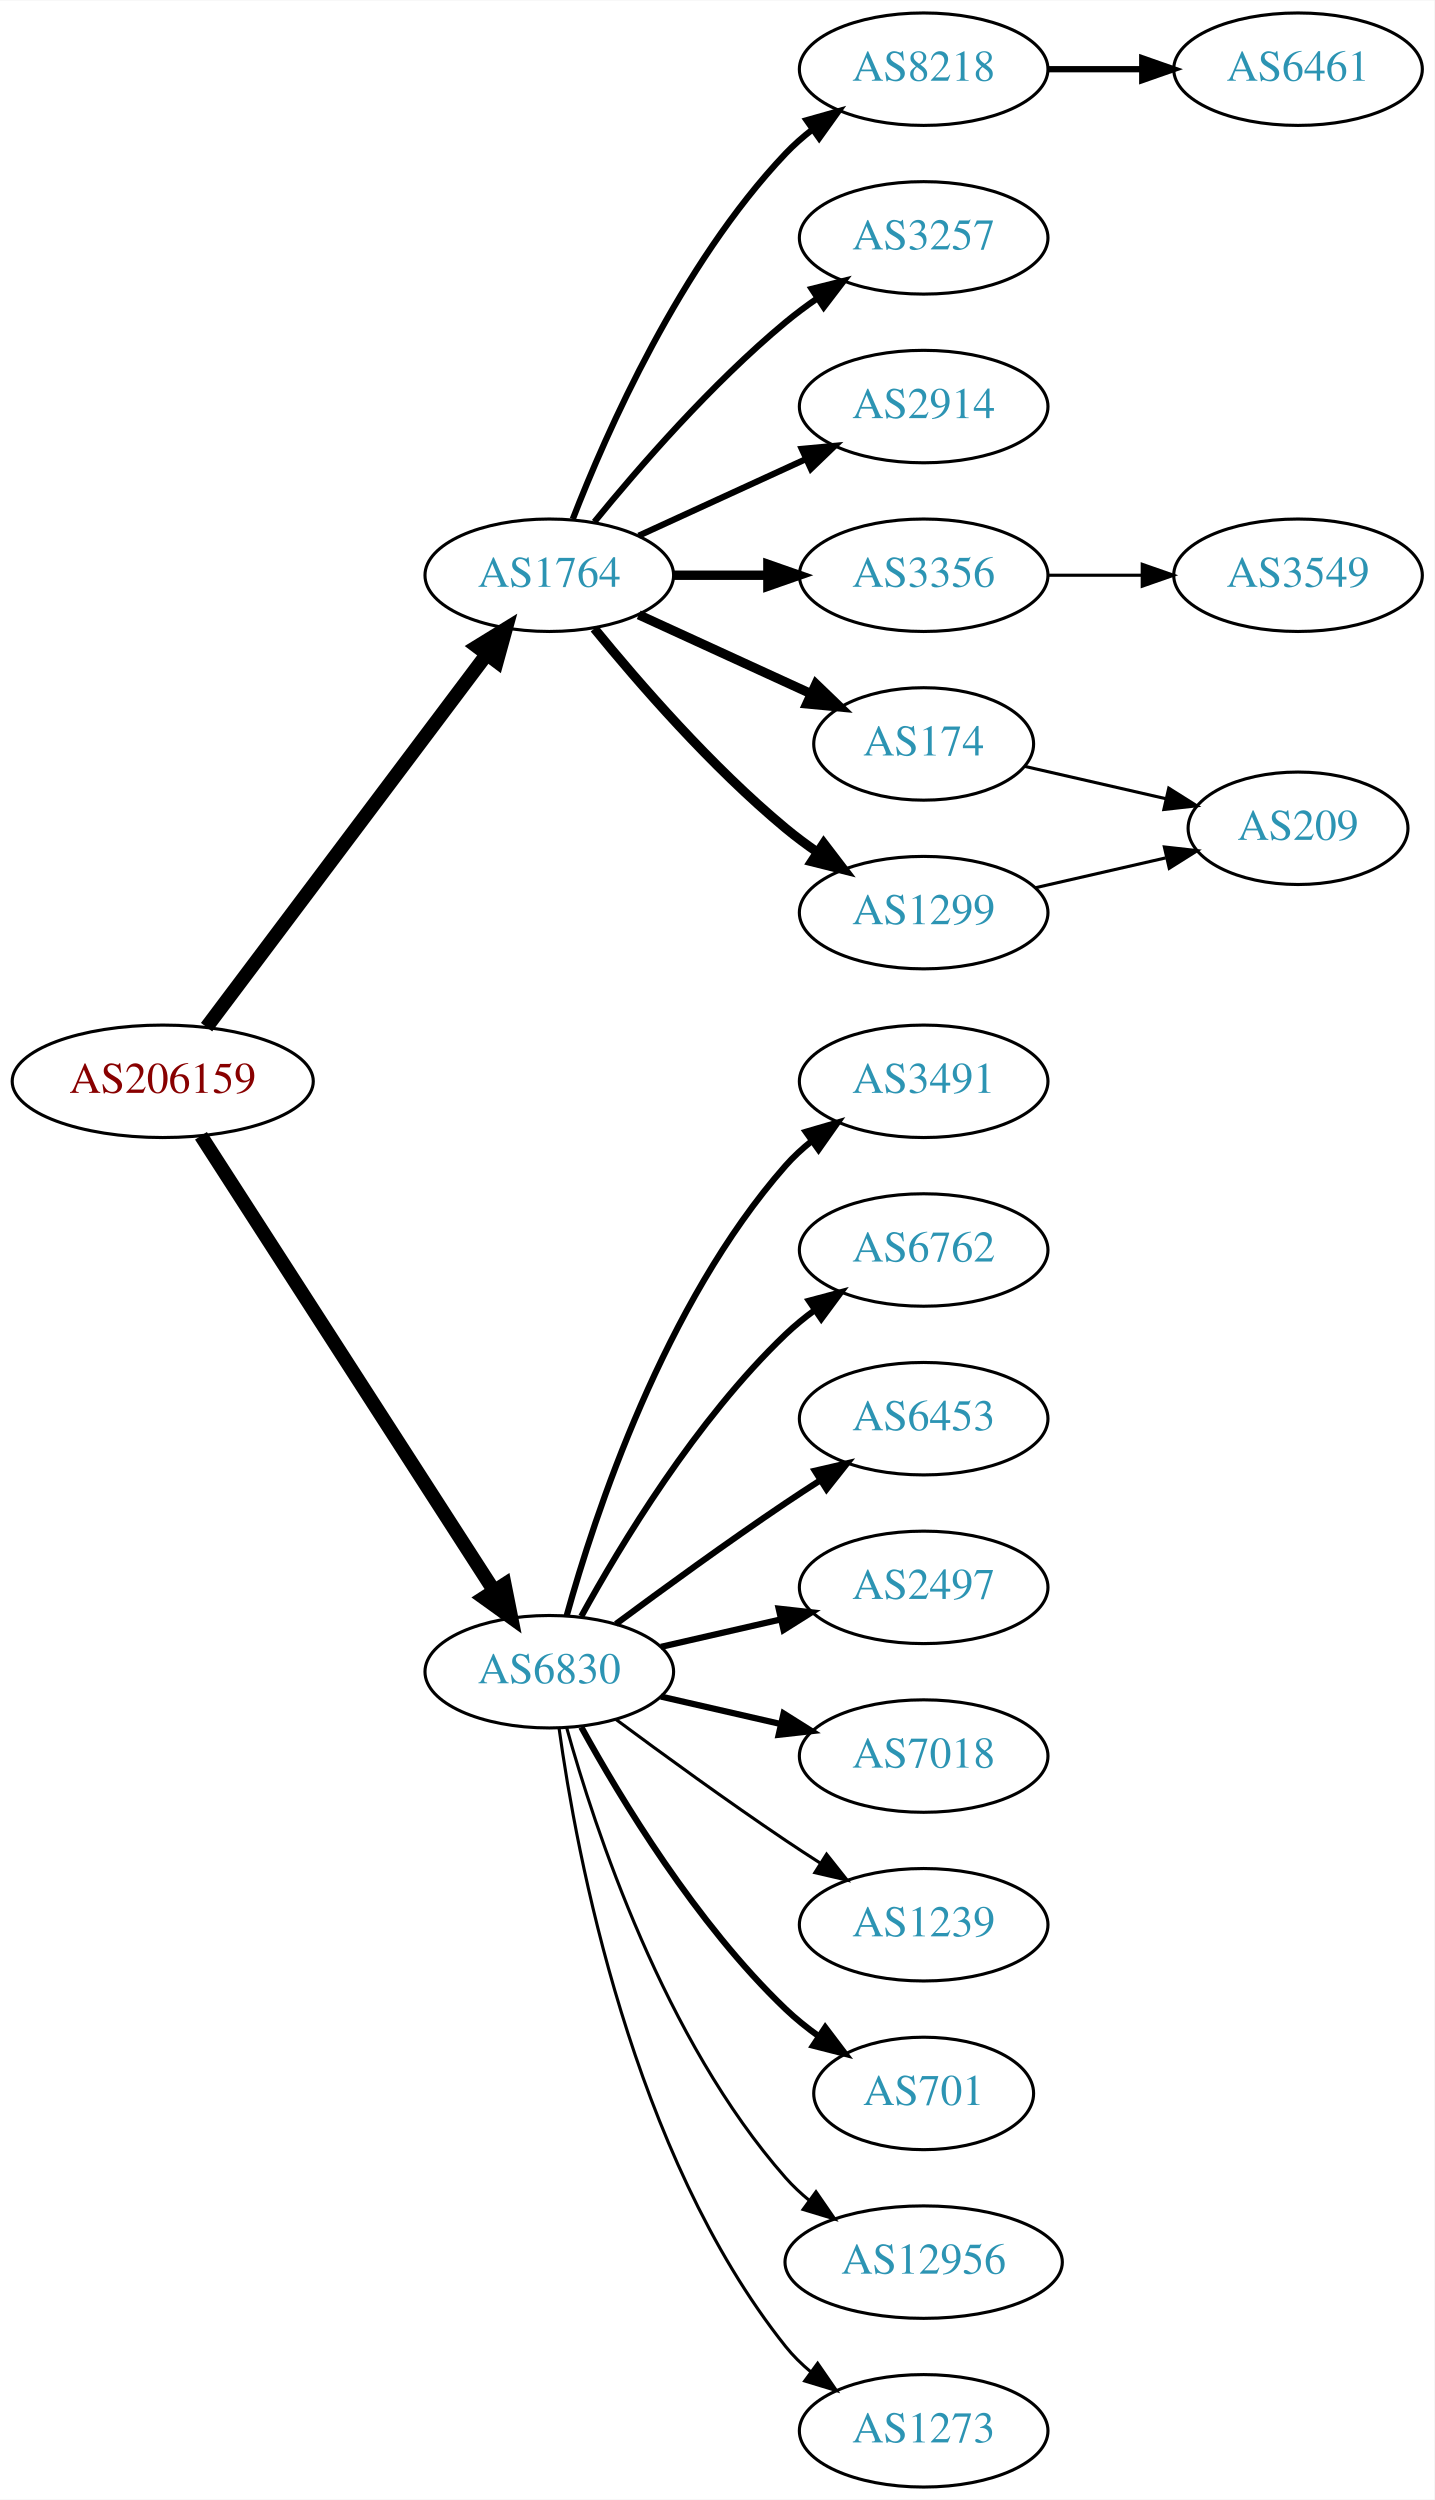
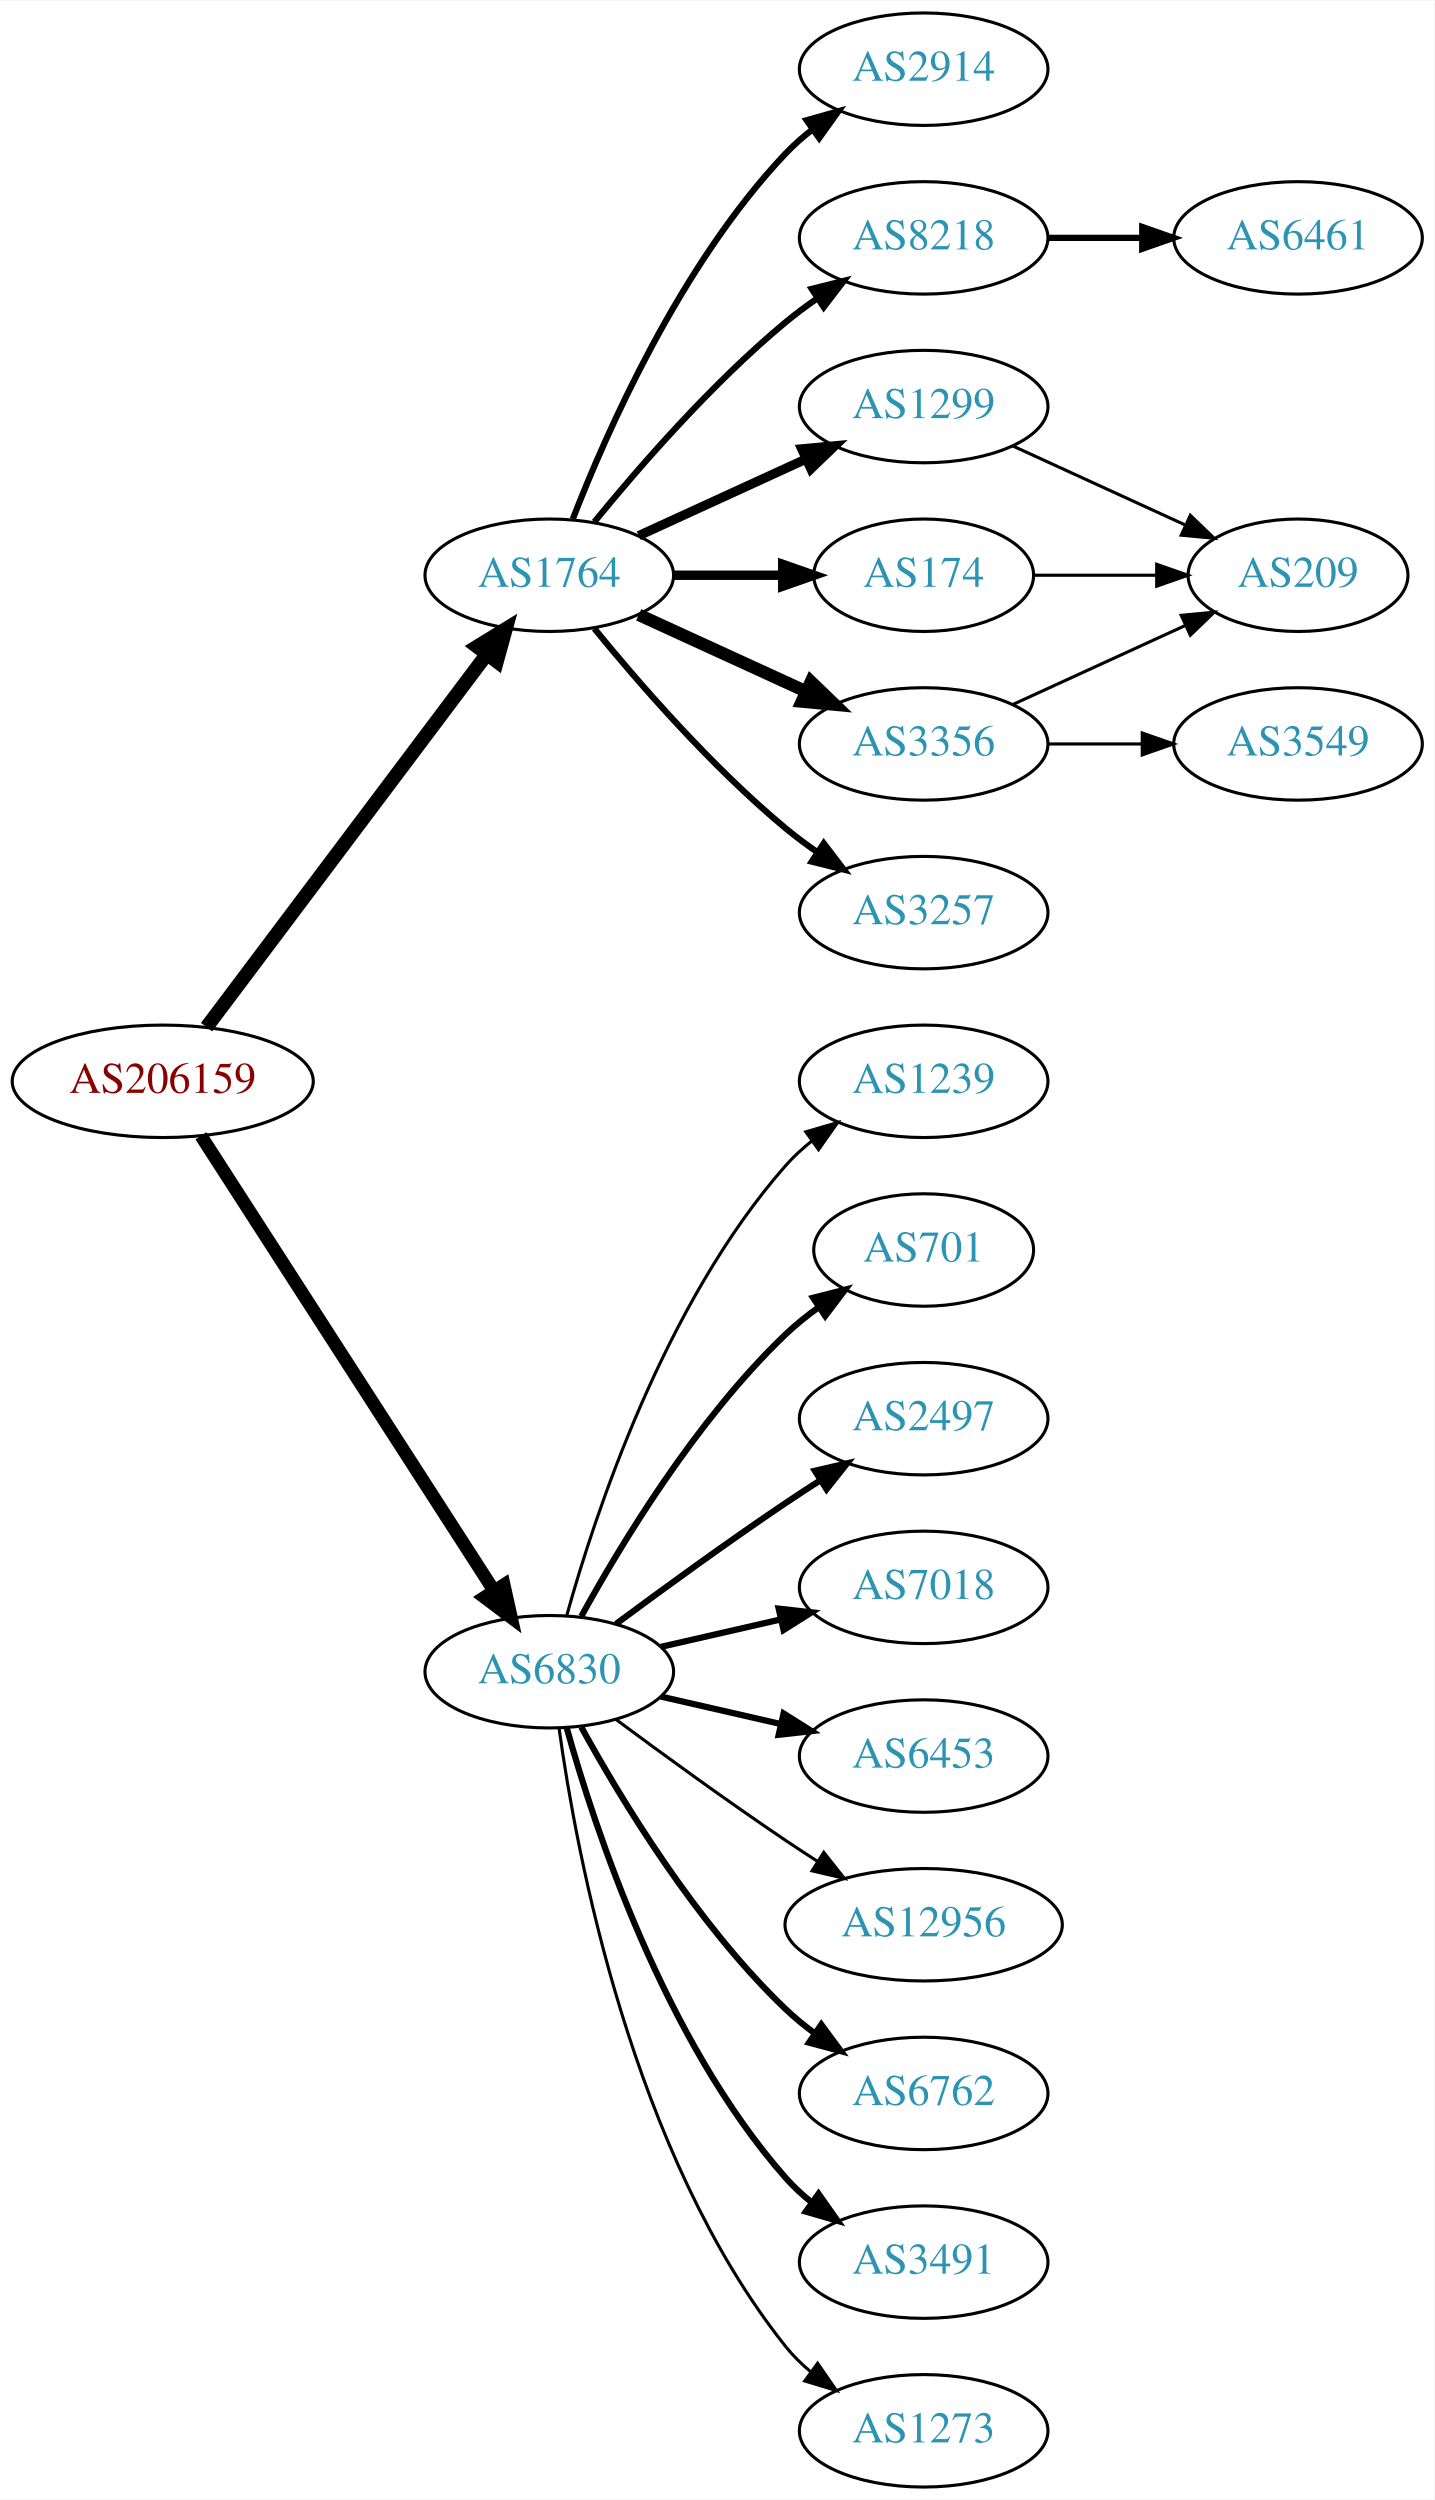
<svg xmlns="http://www.w3.org/2000/svg" xmlns:xlink="http://www.w3.org/1999/xlink" width="459pt" height="800pt" viewBox="0.00 0.00 459.17 800.00">
  <g id="graph0" class="graph" transform="scale(1 1) rotate(0) translate(4 796)">
    <polygon fill="white" stroke="none" points="-4,4 -4,-796 455.17,-796 455.17,4 -4,4" />
    <g id="node1" class="node">
      <g id="a_node1">
        <a xlink:href="/asn/206159" xlink:title="AS206159 ~ VAO-AS [AT]">
          <ellipse fill="#ffffff" stroke="black" cx="48.096" cy="-450" rx="48.192" ry="18" />
          <text text-anchor="middle" x="48.096" y="-446.3" font-family="Times,serif" font-size="14.00" fill="#880000">AS206159</text>
        </a>
      </g>
    </g>
    <g id="node2" class="node">
      <g id="a_node2">
        <a xlink:href="/asn/1764" xlink:title="AS1764 ~ NEXTLAYER-AS [AT]">
          <ellipse fill="#ffffff" stroke="black" cx="171.838" cy="-612" rx="39.794" ry="18" />
          <text text-anchor="middle" x="171.838" y="-608.3" font-family="Times,serif" font-size="14.00" fill="#2c94b3">AS1764</text>
        </a>
      </g>
    </g>
    <g id="edge1" class="edge">
      <path fill="none" stroke="black" stroke-width="4.5" d="M62.124,-467.337C83.634,-495.96 126.675,-553.233 151.664,-586.486" />
      <polygon fill="black" stroke="black" stroke-width="4.5" points="148.748,-589.159 157.903,-594.788 155.043,-584.428 148.748,-589.159" />
    </g>
    <g id="node3" class="node">
      <g id="a_node3">
        <a xlink:href="/asn/6830" xlink:title="AS6830 ~ LGI-UPC [AT]">
          <ellipse fill="#ffffff" stroke="black" cx="171.838" cy="-261" rx="39.794" ry="18" />
          <text text-anchor="middle" x="171.838" y="-257.3" font-family="Times,serif" font-size="14.00" fill="#2c94b3">AS6830</text>
        </a>
      </g>
    </g>
    <g id="edge2" class="edge">
-       <path fill="none" stroke="black" stroke-width="4.5" d="M60.331,-432.558C81.802,-399.225 128.767,-326.314 154.004,-287.134" />
-       <polygon fill="black" stroke="black" stroke-width="4.5" points="157.525,-288.939 159.63,-278.4 150.905,-284.674 157.525,-288.939" />
+       <path fill="none" stroke="black" stroke-width="4.219" d="M60.331,-432.558C81.802,-399.225 128.767,-326.314 154.004,-287.134" />
+       <polygon fill="black" stroke="black" stroke-width="4.219" points="157.318,-288.806 159.63,-278.4 151.112,-284.808 157.318,-288.806" />
    </g>
    <g id="node4" class="node">
      <g id="a_node4">
-         <a xlink:href="/asn/8218" xlink:title="AS8218 ~ legacy Neotelecoms [FR]">
+         <a xlink:href="/asn/2914" xlink:title="AS2914 ~ NTT America, Inc. [US]">
          <ellipse fill="#ffffff" stroke="black" cx="291.681" cy="-774" rx="39.794" ry="18" />
-           <text text-anchor="middle" x="291.681" y="-770.3" font-family="Times,serif" font-size="14.00" fill="#2c94b3">AS8218</text>
+           <text text-anchor="middle" x="291.681" y="-770.3" font-family="Times,serif" font-size="14.00" fill="#2c94b3">AS2914</text>
        </a>
      </g>
    </g>
    <g id="edge3" class="edge">
      <path fill="none" stroke="black" stroke-width="2" d="M179.361,-629.994C190.112,-657.728 213.769,-711.429 247.484,-747 250.07,-749.728 252.988,-752.294 256.056,-754.677" />
      <polygon fill="black" stroke="black" stroke-width="2" points="254.21,-757.658 264.404,-760.543 258.234,-751.93 254.21,-757.658" />
    </g>
    <g id="node5" class="node">
      <g id="a_node5">
-         <a xlink:href="/asn/3257" xlink:title="AS3257 ~ GTT [DE]">
+         <a xlink:href="/asn/8218" xlink:title="AS8218 ~ legacy Neotelecoms [FR]">
          <ellipse fill="#ffffff" stroke="black" cx="291.681" cy="-720" rx="39.794" ry="18" />
-           <text text-anchor="middle" x="291.681" y="-716.3" font-family="Times,serif" font-size="14.00" fill="#2c94b3">AS3257</text>
+           <text text-anchor="middle" x="291.681" y="-716.3" font-family="Times,serif" font-size="14.00" fill="#2c94b3">AS8218</text>
        </a>
      </g>
    </g>
    <g id="edge4" class="edge">
      <path fill="none" stroke="black" stroke-width="2" d="M186.257,-629.065C200.372,-646.375 223.786,-673.345 247.484,-693 250.701,-695.668 254.201,-698.27 257.772,-700.741" />
      <polygon fill="black" stroke="black" stroke-width="2" points="255.85,-703.666 266.128,-706.236 259.695,-697.817 255.85,-703.666" />
    </g>
    <g id="node6" class="node">
      <g id="a_node6">
-         <a xlink:href="/asn/2914" xlink:title="AS2914 ~ NTT America, Inc. [US]">
+         <a xlink:href="/asn/1299" xlink:title="AS1299 ~ Telia Carrier [EU]">
          <ellipse fill="#ffffff" stroke="black" cx="291.681" cy="-666" rx="39.794" ry="18" />
-           <text text-anchor="middle" x="291.681" y="-662.3" font-family="Times,serif" font-size="14.00" fill="#2c94b3">AS2914</text>
+           <text text-anchor="middle" x="291.681" y="-662.3" font-family="Times,serif" font-size="14.00" fill="#2c94b3">AS1299</text>
        </a>
      </g>
    </g>
    <g id="edge5" class="edge">
-       <path fill="none" stroke="black" stroke-width="2" d="M200.467,-624.661C216.424,-631.973 236.694,-641.261 253.977,-649.181" />
-       <polygon fill="black" stroke="black" stroke-width="2" points="252.676,-652.435 263.225,-653.419 255.592,-646.071 252.676,-652.435" />
+       <path fill="none" stroke="black" stroke-width="3" d="M200.467,-624.661C216.424,-631.973 236.694,-641.261 253.977,-649.181" />
+       <polygon fill="black" stroke="black" stroke-width="3" points="252.676,-652.435 263.225,-653.419 255.592,-646.071 252.676,-652.435" />
    </g>
    <g id="node7" class="node">
      <g id="a_node7">
-         <a xlink:href="/asn/3356" xlink:title="AS3356 ~ Level 3 Parent, LLC [US]">
-           <ellipse fill="#ffffff" stroke="black" cx="291.681" cy="-612" rx="39.794" ry="18" />
-           <text text-anchor="middle" x="291.681" y="-608.3" font-family="Times,serif" font-size="14.00" fill="#2c94b3">AS3356</text>
+         <a xlink:href="/asn/174" xlink:title="AS174 ~ Cogent Communications [US]">
+           <ellipse fill="#ffffff" stroke="black" cx="291.681" cy="-612" rx="35.194" ry="18" />
+           <text text-anchor="middle" x="291.681" y="-608.3" font-family="Times,serif" font-size="14.00" fill="#2c94b3">AS174</text>
        </a>
      </g>
    </g>
    <g id="edge6" class="edge">
-       <path fill="none" stroke="black" stroke-width="3" d="M211.751,-612C221.304,-612 231.654,-612 241.616,-612" />
-       <polygon fill="black" stroke="black" stroke-width="3" points="241.809,-615.5 251.809,-612 241.809,-608.5 241.809,-615.5" />
+       <path fill="none" stroke="black" stroke-width="3" d="M211.751,-612C222.837,-612 234.997,-612 246.379,-612" />
+       <polygon fill="black" stroke="black" stroke-width="3" points="246.561,-615.5 256.561,-612 246.561,-608.5 246.561,-615.5" />
    </g>
    <g id="node8" class="node">
      <g id="a_node8">
-         <a xlink:href="/asn/174" xlink:title="AS174 ~ Cogent Communications [US]">
-           <ellipse fill="#ffffff" stroke="black" cx="291.681" cy="-558" rx="35.194" ry="18" />
-           <text text-anchor="middle" x="291.681" y="-554.3" font-family="Times,serif" font-size="14.00" fill="#2c94b3">AS174</text>
+         <a xlink:href="/asn/3356" xlink:title="AS3356 ~ Level 3 Parent, LLC [US]">
+           <ellipse fill="#ffffff" stroke="black" cx="291.681" cy="-558" rx="39.794" ry="18" />
+           <text text-anchor="middle" x="291.681" y="-554.3" font-family="Times,serif" font-size="14.00" fill="#2c94b3">AS3356</text>
        </a>
      </g>
    </g>
    <g id="edge7" class="edge">
-       <path fill="none" stroke="black" stroke-width="3" d="M200.467,-599.339C216.883,-591.817 237.865,-582.202 255.461,-574.139" />
-       <polygon fill="black" stroke="black" stroke-width="3" points="257.206,-577.189 264.839,-569.842 254.29,-570.826 257.206,-577.189" />
+       <path fill="none" stroke="black" stroke-width="4" d="M200.467,-599.339C216.424,-592.027 236.694,-582.739 253.977,-574.819" />
+       <polygon fill="black" stroke="black" stroke-width="4" points="255.592,-577.929 263.225,-570.581 252.676,-571.565 255.592,-577.929" />
    </g>
    <g id="node9" class="node">
      <g id="a_node9">
-         <a xlink:href="/asn/1299" xlink:title="AS1299 ~ Telia Carrier [EU]">
+         <a xlink:href="/asn/3257" xlink:title="AS3257 ~ GTT [DE]">
          <ellipse fill="#ffffff" stroke="black" cx="291.681" cy="-504" rx="39.794" ry="18" />
-           <text text-anchor="middle" x="291.681" y="-500.3" font-family="Times,serif" font-size="14.00" fill="#2c94b3">AS1299</text>
+           <text text-anchor="middle" x="291.681" y="-500.3" font-family="Times,serif" font-size="14.00" fill="#2c94b3">AS3257</text>
        </a>
      </g>
    </g>
    <g id="edge8" class="edge">
-       <path fill="none" stroke="black" stroke-width="3" d="M186.257,-594.935C200.372,-577.625 223.786,-550.655 247.484,-531 250.701,-528.332 254.201,-525.73 257.772,-523.259" />
-       <polygon fill="black" stroke="black" stroke-width="3" points="259.695,-526.183 266.128,-517.764 255.85,-520.334 259.695,-526.183" />
-     </g>
-     <g id="node12" class="node">
-       <g id="a_node12">
-         <a xlink:href="/asn/3491" xlink:title="AS3491 ~ PCCW Global, Inc. [US]">
-           <ellipse fill="#ffffff" stroke="black" cx="291.681" cy="-450" rx="39.794" ry="18" />
-           <text text-anchor="middle" x="291.681" y="-446.3" font-family="Times,serif" font-size="14.00" fill="#2c94b3">AS3491</text>
-         </a>
-       </g>
-     </g>
-     <g id="edge11" class="edge">
-       <path fill="none" stroke="black" stroke-width="2" d="M177.411,-278.946C186.317,-310.995 208.601,-378.842 247.484,-423 249.968,-425.821 252.818,-428.449 255.844,-430.871" />
-       <polygon fill="black" stroke="black" stroke-width="2" points="253.961,-433.828 264.133,-436.791 258.029,-428.131 253.961,-433.828" />
+       <path fill="none" stroke="black" stroke-width="2" d="M186.257,-594.935C200.372,-577.625 223.786,-550.655 247.484,-531 250.701,-528.332 254.201,-525.73 257.772,-523.259" />
+       <polygon fill="black" stroke="black" stroke-width="2" points="259.695,-526.183 266.128,-517.764 255.85,-520.334 259.695,-526.183" />
    </g>
    <g id="node13" class="node">
      <g id="a_node13">
-         <a xlink:href="/asn/6762" xlink:title="AS6762 ~ TELECOM ITALIA SPARKLE S.p.A. [IT]">
-           <ellipse fill="#ffffff" stroke="black" cx="291.681" cy="-396" rx="39.794" ry="18" />
-           <text text-anchor="middle" x="291.681" y="-392.3" font-family="Times,serif" font-size="14.00" fill="#2c94b3">AS6762</text>
+         <a xlink:href="/asn/1239" xlink:title="AS1239 ~ Sprint [US]">
+           <ellipse fill="#ffffff" stroke="black" cx="291.681" cy="-450" rx="39.794" ry="18" />
+           <text text-anchor="middle" x="291.681" y="-446.3" font-family="Times,serif" font-size="14.00" fill="#2c94b3">AS1239</text>
        </a>
      </g>
    </g>
    <g id="edge12" class="edge">
-       <path fill="none" stroke="black" stroke-width="2" d="M182.079,-278.713C194.625,-301.561 218.802,-341.611 247.484,-369 250.353,-371.739 253.542,-374.347 256.851,-376.785" />
-       <polygon fill="black" stroke="black" stroke-width="2" points="254.974,-379.742 265.21,-382.477 258.914,-373.956 254.974,-379.742" />
+       <path fill="none" stroke="black" d="M177.411,-278.946C186.317,-310.995 208.601,-378.842 247.484,-423 249.968,-425.821 252.818,-428.449 255.844,-430.871" />
+       <polygon fill="black" stroke="black" points="253.961,-433.828 264.133,-436.791 258.029,-428.131 253.961,-433.828" />
    </g>
    <g id="node14" class="node">
      <g id="a_node14">
-         <a xlink:href="/asn/6453" xlink:title="AS6453 ~ TATA COMMUNICATIONS (AMERICA) INC [US]">
-           <ellipse fill="#ffffff" stroke="black" cx="291.681" cy="-342" rx="39.794" ry="18" />
-           <text text-anchor="middle" x="291.681" y="-338.3" font-family="Times,serif" font-size="14.00" fill="#2c94b3">AS6453</text>
+         <a xlink:href="/asn/701" xlink:title="AS701 ~ UUNET [US]">
+           <ellipse fill="#ffffff" stroke="black" cx="291.681" cy="-396" rx="35.194" ry="18" />
+           <text text-anchor="middle" x="291.681" y="-392.3" font-family="Times,serif" font-size="14.00" fill="#2c94b3">AS701</text>
        </a>
      </g>
    </g>
    <g id="edge13" class="edge">
-       <path fill="none" stroke="black" stroke-width="2" d="M193.168,-276.277C208.031,-287.304 228.775,-302.407 247.484,-315 251.033,-317.389 254.784,-319.839 258.532,-322.242" />
-       <polygon fill="black" stroke="black" stroke-width="2" points="256.858,-325.325 267.181,-327.712 260.6,-319.409 256.858,-325.325" />
+       <path fill="none" stroke="black" stroke-width="2" d="M182.079,-278.713C194.625,-301.561 218.802,-341.611 247.484,-369 250.738,-372.107 254.405,-375.046 258.192,-377.76" />
+       <polygon fill="black" stroke="black" stroke-width="2" points="256.294,-380.701 266.56,-383.322 260.169,-374.872 256.294,-380.701" />
    </g>
    <g id="node15" class="node">
      <g id="a_node15">
        <a xlink:href="/asn/2497" xlink:title="AS2497 ~ Internet Initiative Japan Inc. [JP]">
-           <ellipse fill="#ffffff" stroke="black" cx="291.681" cy="-288" rx="39.794" ry="18" />
-           <text text-anchor="middle" x="291.681" y="-284.3" font-family="Times,serif" font-size="14.00" fill="#2c94b3">AS2497</text>
+           <ellipse fill="#ffffff" stroke="black" cx="291.681" cy="-342" rx="39.794" ry="18" />
+           <text text-anchor="middle" x="291.681" y="-338.3" font-family="Times,serif" font-size="14.00" fill="#2c94b3">AS2497</text>
        </a>
      </g>
    </g>
    <g id="edge14" class="edge">
-       <path fill="none" stroke="black" stroke-width="2" d="M207.557,-268.955C219.557,-271.704 233.178,-274.825 245.871,-277.733" />
-       <polygon fill="black" stroke="black" stroke-width="2" points="245.273,-281.187 255.802,-280.009 246.836,-274.364 245.273,-281.187" />
+       <path fill="none" stroke="black" stroke-width="2" d="M193.168,-276.277C208.031,-287.304 228.775,-302.407 247.484,-315 251.033,-317.389 254.784,-319.839 258.532,-322.242" />
+       <polygon fill="black" stroke="black" stroke-width="2" points="256.858,-325.325 267.181,-327.712 260.6,-319.409 256.858,-325.325" />
    </g>
    <g id="node16" class="node">
      <g id="a_node16">
        <a xlink:href="/asn/7018" xlink:title="AS7018 ~ AT&amp;T Services, Inc. [US]">
+           <ellipse fill="#ffffff" stroke="black" cx="291.681" cy="-288" rx="39.794" ry="18" />
+           <text text-anchor="middle" x="291.681" y="-284.3" font-family="Times,serif" font-size="14.00" fill="#2c94b3">AS7018</text>
+         </a>
+       </g>
+     </g>
+     <g id="edge15" class="edge">
+       <path fill="none" stroke="black" stroke-width="2" d="M207.557,-268.955C219.557,-271.704 233.178,-274.825 245.871,-277.733" />
+       <polygon fill="black" stroke="black" stroke-width="2" points="245.273,-281.187 255.802,-280.009 246.836,-274.364 245.273,-281.187" />
+     </g>
+     <g id="node17" class="node">
+       <g id="a_node17">
+         <a xlink:href="/asn/6453" xlink:title="AS6453 ~ TATA COMMUNICATIONS (AMERICA) INC [US]">
          <ellipse fill="#ffffff" stroke="black" cx="291.681" cy="-234" rx="39.794" ry="18" />
-           <text text-anchor="middle" x="291.681" y="-230.3" font-family="Times,serif" font-size="14.00" fill="#2c94b3">AS7018</text>
-         </a>
-       </g>
-     </g>
-     <g id="edge15" class="edge">
+           <text text-anchor="middle" x="291.681" y="-230.3" font-family="Times,serif" font-size="14.00" fill="#2c94b3">AS6453</text>
+         </a>
+       </g>
+     </g>
+     <g id="edge16" class="edge">
      <path fill="none" stroke="black" stroke-width="2" d="M207.557,-253.045C219.557,-250.296 233.178,-247.175 245.871,-244.267" />
      <polygon fill="black" stroke="black" stroke-width="2" points="246.836,-247.636 255.802,-241.991 245.273,-240.813 246.836,-247.636" />
    </g>
-     <g id="node17" class="node">
-       <g id="a_node17">
-         <a xlink:href="/asn/1239" xlink:title="AS1239 ~ Sprint [US]">
-           <ellipse fill="#ffffff" stroke="black" cx="291.681" cy="-180" rx="39.794" ry="18" />
-           <text text-anchor="middle" x="291.681" y="-176.3" font-family="Times,serif" font-size="14.00" fill="#2c94b3">AS1239</text>
-         </a>
-       </g>
-     </g>
-     <g id="edge16" class="edge">
-       <path fill="none" stroke="black" d="M193.168,-245.723C208.031,-234.696 228.775,-219.593 247.484,-207 251.033,-204.611 254.784,-202.161 258.532,-199.758" />
-       <polygon fill="black" stroke="black" points="260.6,-202.591 267.181,-194.288 256.858,-196.675 260.6,-202.591" />
-     </g>
    <g id="node18" class="node">
      <g id="a_node18">
-         <a xlink:href="/asn/701" xlink:title="AS701 ~ UUNET [US]">
-           <ellipse fill="#ffffff" stroke="black" cx="291.681" cy="-126" rx="35.194" ry="18" />
-           <text text-anchor="middle" x="291.681" y="-122.3" font-family="Times,serif" font-size="14.00" fill="#2c94b3">AS701</text>
+         <a xlink:href="/asn/12956" xlink:title="AS12956 ~ TELXIUS [ES]">
+           <ellipse fill="#ffffff" stroke="black" cx="291.681" cy="-180" rx="44.393" ry="18" />
+           <text text-anchor="middle" x="291.681" y="-176.3" font-family="Times,serif" font-size="14.00" fill="#2c94b3">AS12956</text>
        </a>
      </g>
    </g>
    <g id="edge17" class="edge">
-       <path fill="none" stroke="black" stroke-width="2" d="M182.079,-243.287C194.625,-220.439 218.802,-180.389 247.484,-153 250.738,-149.893 254.405,-146.954 258.192,-144.24" />
-       <polygon fill="black" stroke="black" stroke-width="2" points="260.169,-147.128 266.56,-138.678 256.294,-141.299 260.169,-147.128" />
+       <path fill="none" stroke="black" d="M193.168,-245.723C208.031,-234.696 228.775,-219.593 247.484,-207 250.774,-204.785 254.237,-202.518 257.711,-200.285" />
+       <polygon fill="black" stroke="black" points="259.708,-203.163 266.279,-194.852 255.959,-197.252 259.708,-203.163" />
    </g>
    <g id="node19" class="node">
      <g id="a_node19">
-         <a xlink:href="/asn/12956" xlink:title="AS12956 ~ TELXIUS [ES]">
-           <ellipse fill="#ffffff" stroke="black" cx="291.681" cy="-72" rx="44.393" ry="18" />
-           <text text-anchor="middle" x="291.681" y="-68.3" font-family="Times,serif" font-size="14.00" fill="#2c94b3">AS12956</text>
+         <a xlink:href="/asn/6762" xlink:title="AS6762 ~ TELECOM ITALIA SPARKLE S.p.A. [IT]">
+           <ellipse fill="#ffffff" stroke="black" cx="291.681" cy="-126" rx="39.794" ry="18" />
+           <text text-anchor="middle" x="291.681" y="-122.3" font-family="Times,serif" font-size="14.00" fill="#2c94b3">AS6762</text>
        </a>
      </g>
    </g>
    <g id="edge18" class="edge">
-       <path fill="none" stroke="black" d="M177.411,-243.054C186.317,-211.005 208.601,-143.158 247.484,-99 249.775,-96.399 252.376,-93.962 255.14,-91.699" />
-       <polygon fill="black" stroke="black" points="257.218,-94.514 263.233,-85.792 253.092,-88.86 257.218,-94.514" />
+       <path fill="none" stroke="black" stroke-width="2" d="M182.079,-243.287C194.625,-220.439 218.802,-180.389 247.484,-153 250.353,-150.261 253.542,-147.653 256.851,-145.215" />
+       <polygon fill="black" stroke="black" stroke-width="2" points="258.914,-148.044 265.21,-139.523 254.974,-142.258 258.914,-148.044" />
    </g>
    <g id="node20" class="node">
      <g id="a_node20">
+         <a xlink:href="/asn/3491" xlink:title="AS3491 ~ PCCW Global, Inc. [US]">
+           <ellipse fill="#ffffff" stroke="black" cx="291.681" cy="-72" rx="39.794" ry="18" />
+           <text text-anchor="middle" x="291.681" y="-68.3" font-family="Times,serif" font-size="14.00" fill="#2c94b3">AS3491</text>
+         </a>
+       </g>
+     </g>
+     <g id="edge19" class="edge">
+       <path fill="none" stroke="black" stroke-width="2" d="M177.411,-243.054C186.317,-211.005 208.601,-143.158 247.484,-99 249.968,-96.179 252.818,-93.551 255.844,-91.129" />
+       <polygon fill="black" stroke="black" stroke-width="2" points="258.029,-93.869 264.133,-85.209 253.961,-88.172 258.029,-93.869" />
+     </g>
+     <g id="node21" class="node">
+       <g id="a_node21">
        <a xlink:href="/asn/1273" xlink:title="AS1273 ~ Vodafone Group PLC [EU]">
          <ellipse fill="#ffffff" stroke="black" cx="291.681" cy="-18" rx="39.794" ry="18" />
          <text text-anchor="middle" x="291.681" y="-14.3" font-family="Times,serif" font-size="14.00" fill="#2c94b3">AS1273</text>
        </a>
      </g>
    </g>
-     <g id="edge19" class="edge">
+     <g id="edge20" class="edge">
      <path fill="none" stroke="black" d="M174.977,-242.83C180.477,-203.026 198.303,-106.767 247.484,-45 249.826,-42.06 252.58,-39.351 255.546,-36.879" />
      <polygon fill="black" stroke="black" points="257.738,-39.612 263.752,-30.89 253.611,-33.958 257.738,-39.612" />
    </g>
    <g id="node10" class="node">
      <g id="a_node10">
        <a xlink:href="/asn/6461" xlink:title="AS6461 ~ Zayo Bandwidth [US]">
-           <ellipse fill="#ffffff" stroke="black" cx="411.523" cy="-774" rx="39.794" ry="18" />
-           <text text-anchor="middle" x="411.523" y="-770.3" font-family="Times,serif" font-size="14.00" fill="#2c94b3">AS6461</text>
+           <ellipse fill="#ffffff" stroke="black" cx="411.523" cy="-720" rx="39.794" ry="18" />
+           <text text-anchor="middle" x="411.523" y="-716.3" font-family="Times,serif" font-size="14.00" fill="#2c94b3">AS6461</text>
        </a>
      </g>
    </g>
    <g id="edge9" class="edge">
-       <path fill="none" stroke="black" stroke-width="2" d="M331.593,-774C341.146,-774 351.496,-774 361.459,-774" />
-       <polygon fill="black" stroke="black" stroke-width="2" points="361.651,-777.5 371.651,-774 361.651,-770.5 361.651,-777.5" />
+       <path fill="none" stroke="black" stroke-width="2" d="M331.593,-720C341.146,-720 351.496,-720 361.459,-720" />
+       <polygon fill="black" stroke="black" stroke-width="2" points="361.651,-723.5 371.651,-720 361.651,-716.5 361.651,-723.5" />
+     </g>
+     <g id="node12" class="node">
+       <g id="a_node12">
+         <a xlink:href="/asn/209" xlink:title="AS209 ~ CenturyLink Communications, LLC [US]">
+           <ellipse fill="#ffffff" stroke="black" cx="411.523" cy="-612" rx="35.194" ry="18" />
+           <text text-anchor="middle" x="411.523" y="-608.3" font-family="Times,serif" font-size="14.00" fill="#2c94b3">AS209</text>
+         </a>
+       </g>
+     </g>
+     <g id="edge22" class="edge">
+       <path fill="none" stroke="black" d="M320.309,-653.339C336.726,-645.817 357.707,-636.202 375.304,-628.139" />
+       <polygon fill="black" stroke="black" points="377.048,-631.189 384.681,-623.842 374.132,-624.826 377.048,-631.189" />
+     </g>
+     <g id="edge21" class="edge">
+       <path fill="none" stroke="black" d="M327.082,-612C339.304,-612 353.239,-612 366.175,-612" />
+       <polygon fill="black" stroke="black" points="366.282,-615.5 376.282,-612 366.282,-608.5 366.282,-615.5" />
    </g>
    <g id="node11" class="node">
      <g id="a_node11">
        <a xlink:href="/asn/3549" xlink:title="AS3549 ~ Level 3 Parent, LLC [US]">
-           <ellipse fill="#ffffff" stroke="black" cx="411.523" cy="-612" rx="39.794" ry="18" />
-           <text text-anchor="middle" x="411.523" y="-608.3" font-family="Times,serif" font-size="14.00" fill="#2c94b3">AS3549</text>
+           <ellipse fill="#ffffff" stroke="black" cx="411.523" cy="-558" rx="39.794" ry="18" />
+           <text text-anchor="middle" x="411.523" y="-554.3" font-family="Times,serif" font-size="14.00" fill="#2c94b3">AS3549</text>
        </a>
      </g>
    </g>
    <g id="edge10" class="edge">
-       <path fill="none" stroke="black" d="M331.593,-612C341.146,-612 351.496,-612 361.459,-612" />
-       <polygon fill="black" stroke="black" points="361.651,-615.5 371.651,-612 361.651,-608.5 361.651,-615.5" />
-     </g>
-     <g id="node21" class="node">
-       <g id="a_node21">
-         <a xlink:href="/asn/209" xlink:title="AS209 ~ CenturyLink Communications, LLC [US]">
-           <ellipse fill="#ffffff" stroke="black" cx="411.523" cy="-531" rx="35.194" ry="18" />
-           <text text-anchor="middle" x="411.523" y="-527.3" font-family="Times,serif" font-size="14.00" fill="#2c94b3">AS209</text>
-         </a>
-       </g>
-     </g>
-     <g id="edge20" class="edge">
-       <path fill="none" stroke="black" d="M323.951,-550.835C337.801,-547.662 354.288,-543.885 369.139,-540.482" />
-       <polygon fill="black" stroke="black" points="370.141,-543.843 379.107,-538.198 368.578,-537.02 370.141,-543.843" />
-     </g>
-     <g id="edge21" class="edge">
-       <path fill="none" stroke="black" d="M327.4,-511.955C340.492,-514.955 355.514,-518.396 369.155,-521.522" />
-       <polygon fill="black" stroke="black" points="368.733,-525.016 379.262,-523.838 370.297,-518.193 368.733,-525.016" />
+       <path fill="none" stroke="black" d="M331.593,-558C341.146,-558 351.496,-558 361.459,-558" />
+       <polygon fill="black" stroke="black" points="361.651,-561.5 371.651,-558 361.651,-554.5 361.651,-561.5" />
+     </g>
+     <g id="edge11" class="edge">
+       <path fill="none" stroke="black" d="M320.309,-570.661C336.726,-578.183 357.707,-587.798 375.304,-595.861" />
+       <polygon fill="black" stroke="black" points="374.132,-599.174 384.681,-600.158 377.048,-592.811 374.132,-599.174" />
    </g>
  </g>
</svg>
